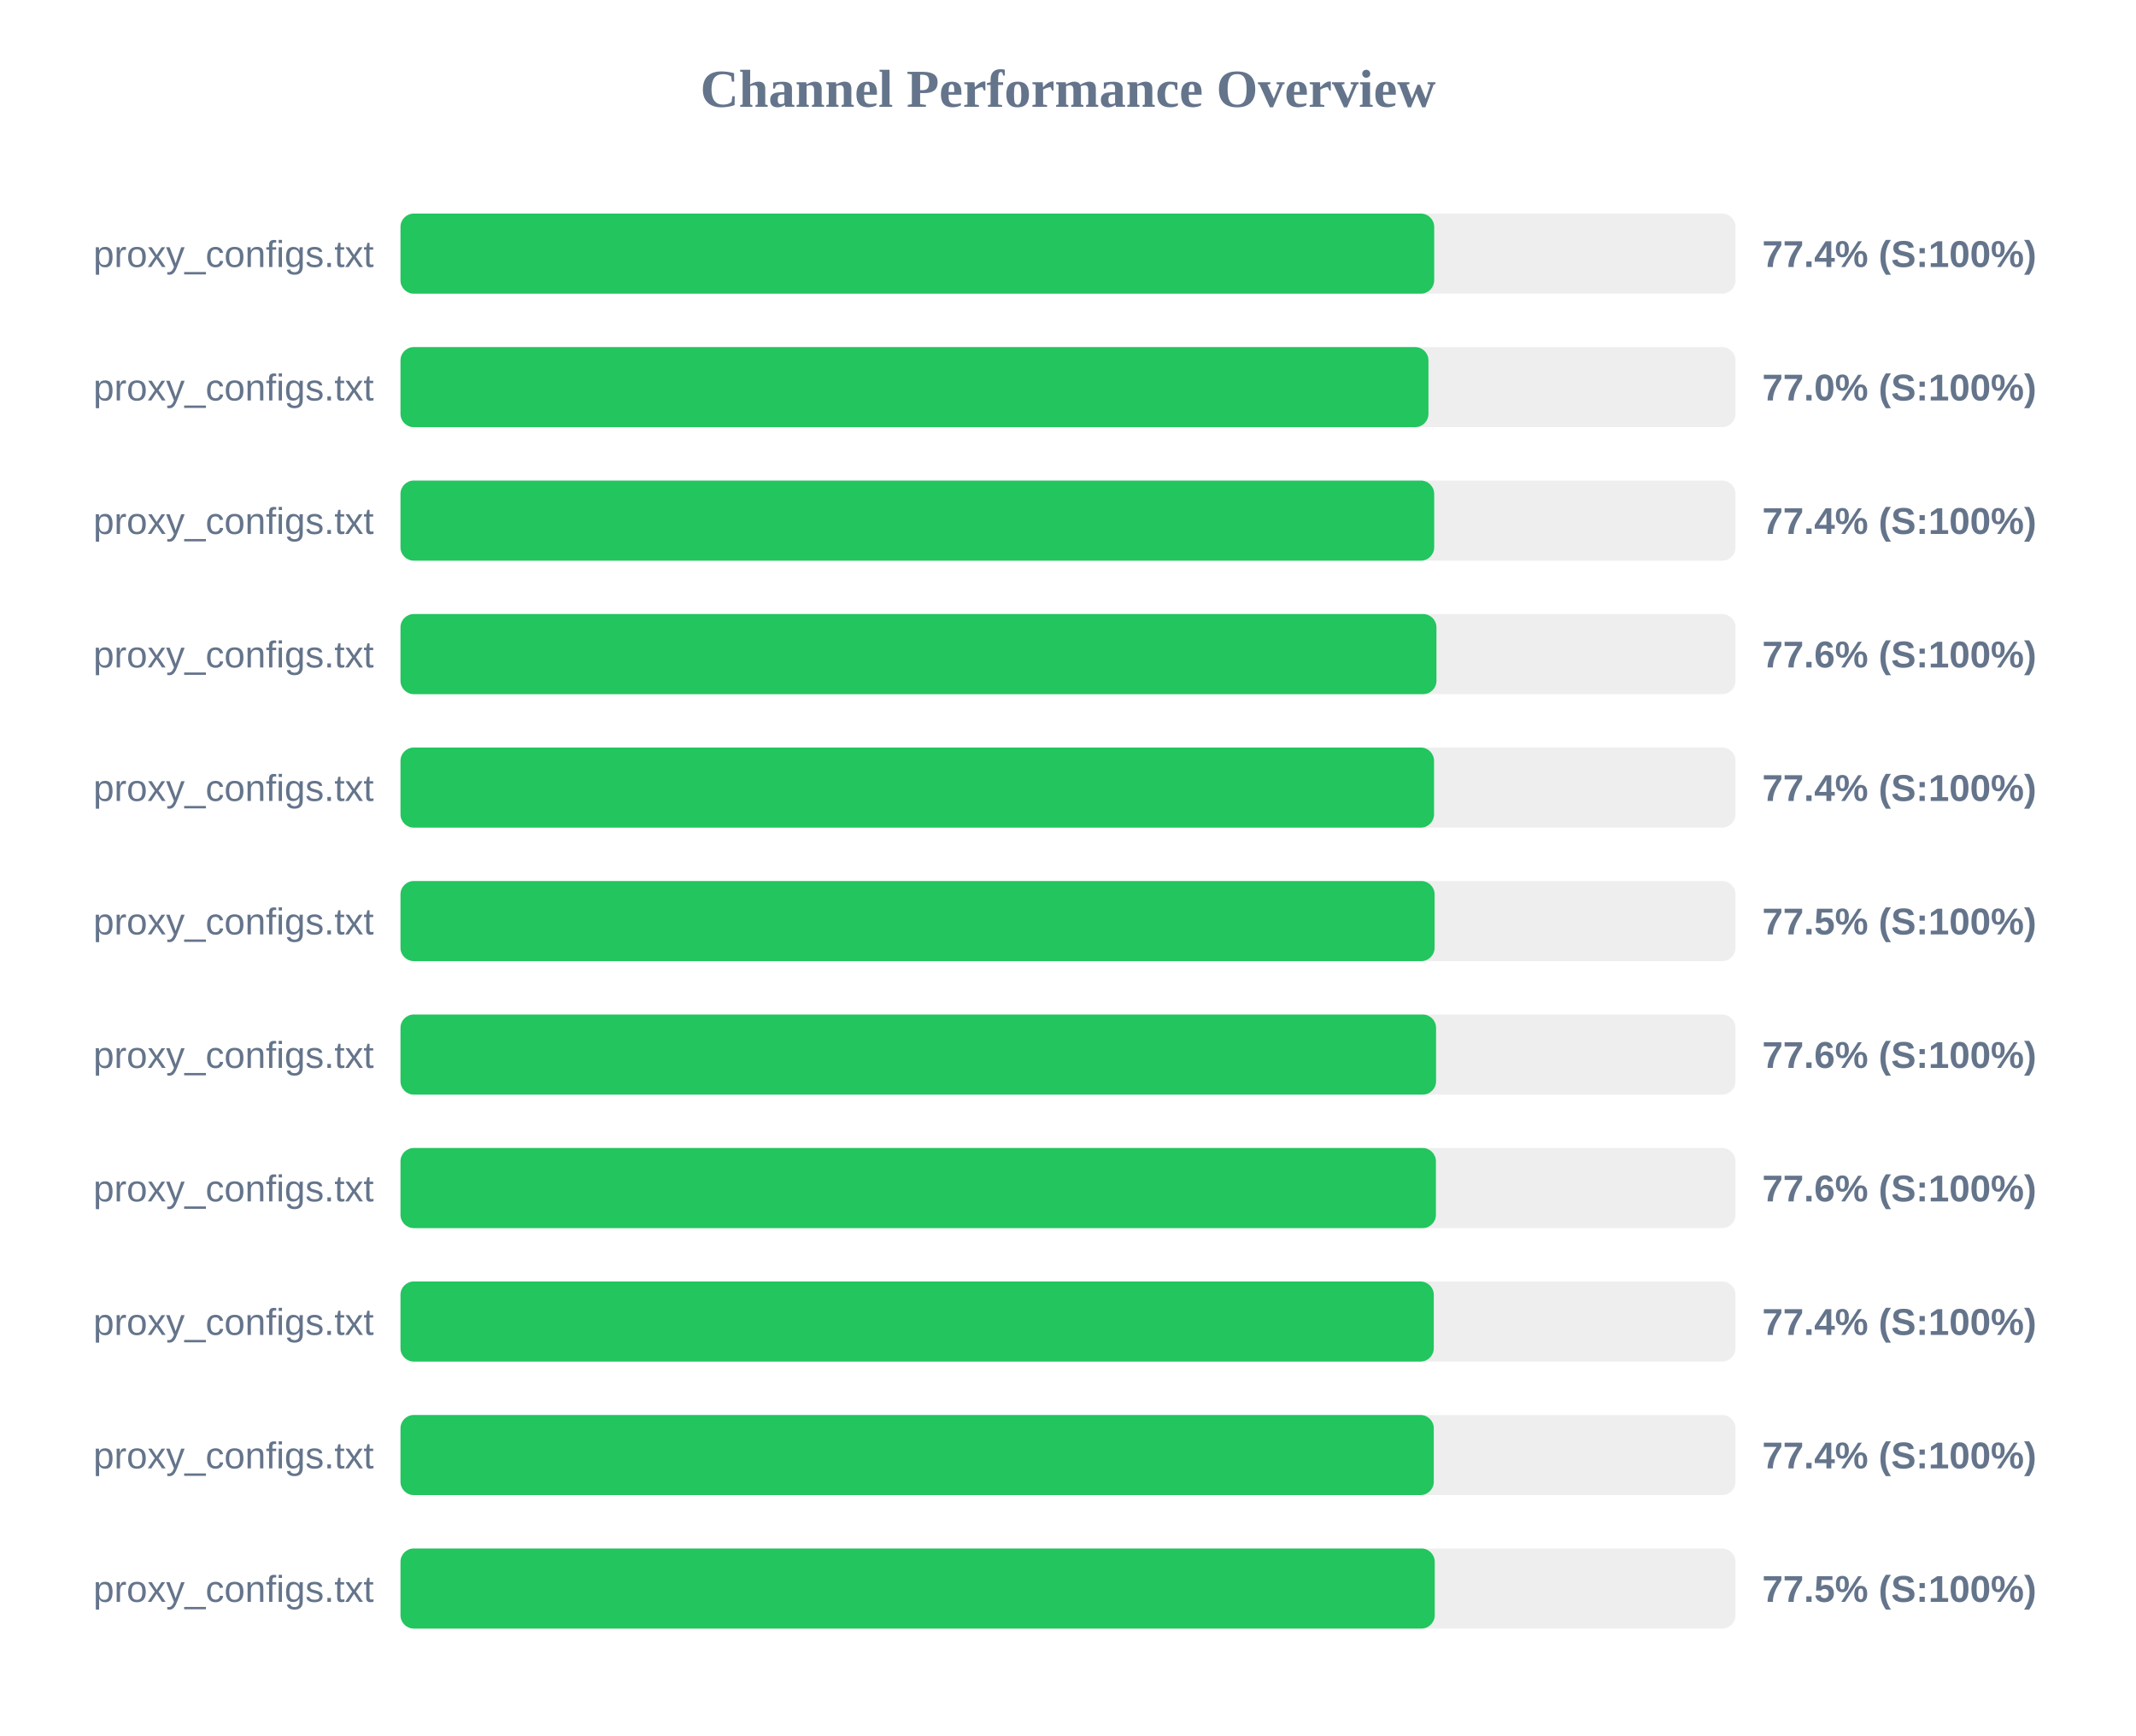
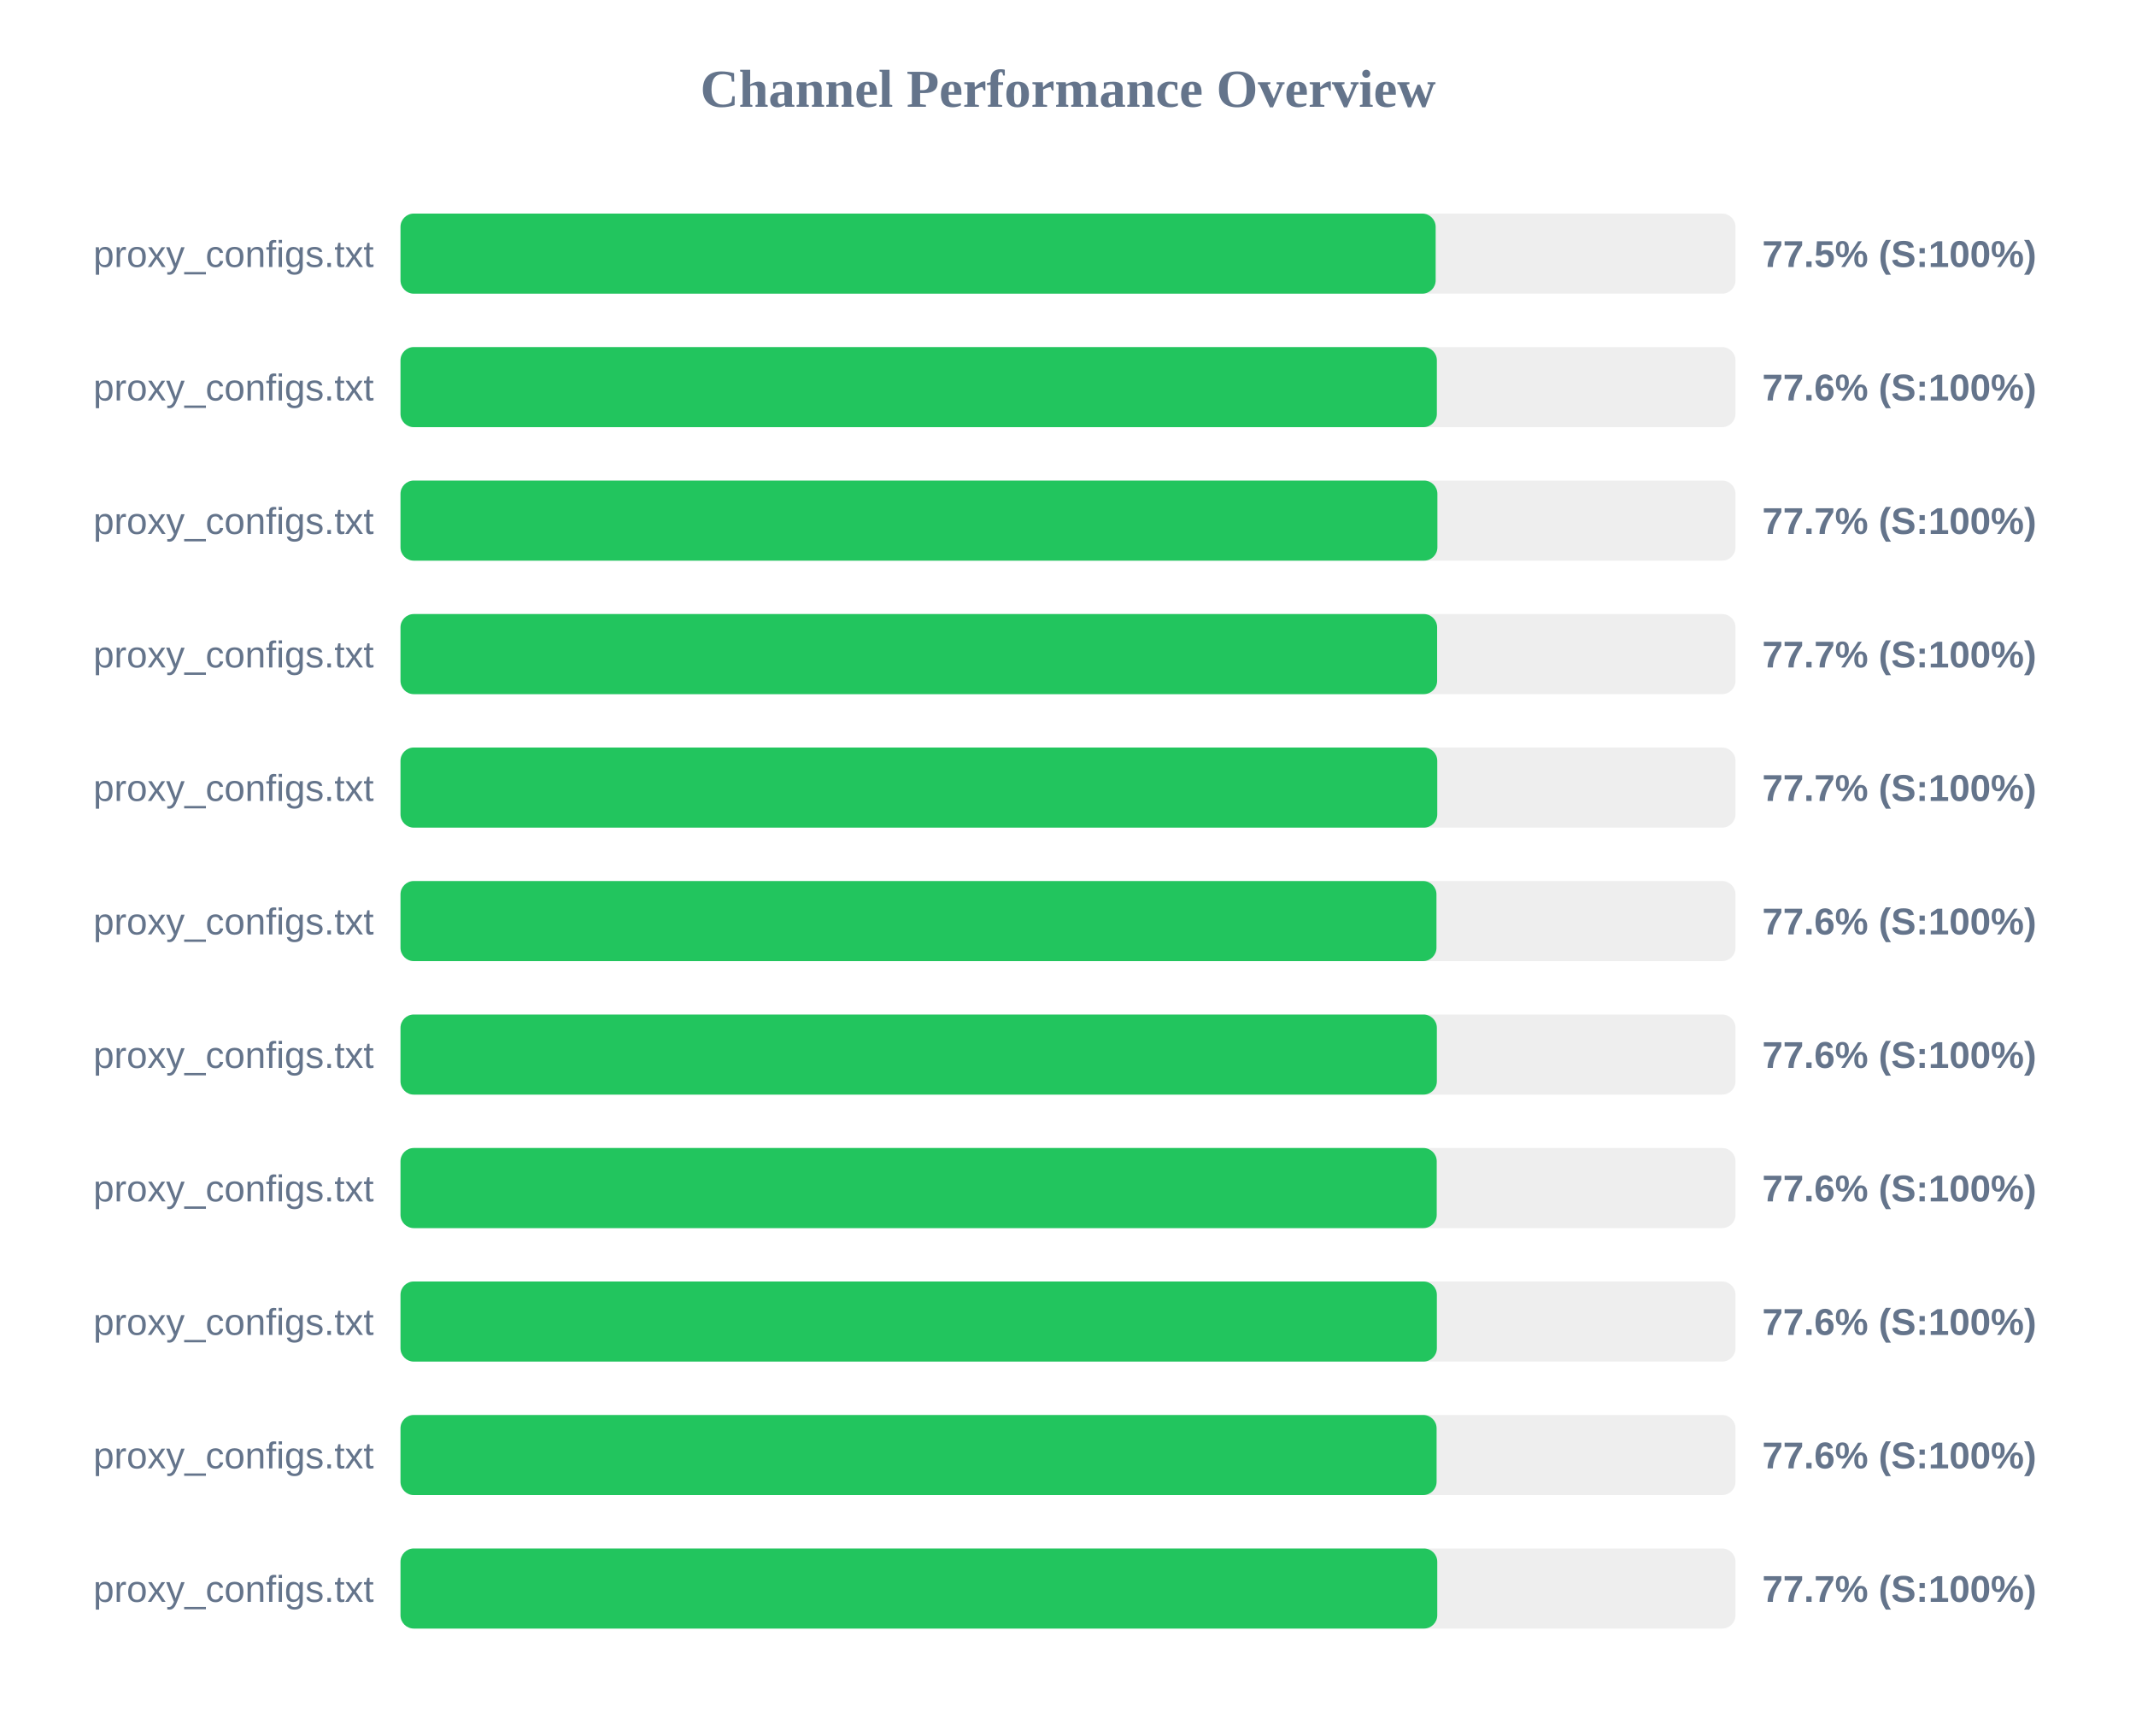
<svg xmlns="http://www.w3.org/2000/svg" width="800" height="650" version="1.1">
  <style>
        .row { font: 14px Arial; fill: #64748b; }
        .score { font: bold 14px Arial; fill: #64748b; }
    </style>
  <text x="400" y="40" text-anchor="middle" font-size="20px" font-weight="bold" fill="#64748b">Channel Performance Overview</text>
  <rect x="150" y="80" width="500" height="30" fill="#eee" rx="5" />
-   <rect x="150" y="80" width="387.15" height="30" fill="#22c55e" rx="5" />
+   <rect x="150" y="80" width="387.7" height="30" fill="#22c55e" rx="5" />
  <text x="140" y="100" text-anchor="end" class="row">proxy_configs.txt</text>
-   <text x="660" y="100" text-anchor="start" class="score">77.4% (S:100%)</text>
+   <text x="660" y="100" text-anchor="start" class="score">77.5% (S:100%)</text>
  <rect x="150" y="130" width="500" height="30" fill="#eee" rx="5" />
-   <rect x="150" y="130" width="385.0" height="30" fill="#22c55e" rx="5" />
+   <rect x="150" y="130" width="388.15" height="30" fill="#22c55e" rx="5" />
  <text x="140" y="150" text-anchor="end" class="row">proxy_configs.txt</text>
-   <text x="660" y="150" text-anchor="start" class="score">77.0% (S:100%)</text>
+   <text x="660" y="150" text-anchor="start" class="score">77.6% (S:100%)</text>
  <rect x="150" y="180" width="500" height="30" fill="#eee" rx="5" />
-   <rect x="150" y="180" width="387.15" height="30" fill="#22c55e" rx="5" />
+   <rect x="150" y="180" width="388.35" height="30" fill="#22c55e" rx="5" />
  <text x="140" y="200" text-anchor="end" class="row">proxy_configs.txt</text>
-   <text x="660" y="200" text-anchor="start" class="score">77.4% (S:100%)</text>
+   <text x="660" y="200" text-anchor="start" class="score">77.7% (S:100%)</text>
  <rect x="150" y="230" width="500" height="30" fill="#eee" rx="5" />
-   <rect x="150" y="230" width="388.0" height="30" fill="#22c55e" rx="5" />
+   <rect x="150" y="230" width="388.25" height="30" fill="#22c55e" rx="5" />
  <text x="140" y="250" text-anchor="end" class="row">proxy_configs.txt</text>
-   <text x="660" y="250" text-anchor="start" class="score">77.6% (S:100%)</text>
+   <text x="660" y="250" text-anchor="start" class="score">77.7% (S:100%)</text>
  <rect x="150" y="280" width="500" height="30" fill="#eee" rx="5" />
-   <rect x="150" y="280" width="387.1" height="30" fill="#22c55e" rx="5" />
+   <rect x="150" y="280" width="388.3" height="30" fill="#22c55e" rx="5" />
  <text x="140" y="300" text-anchor="end" class="row">proxy_configs.txt</text>
-   <text x="660" y="300" text-anchor="start" class="score">77.4% (S:100%)</text>
+   <text x="660" y="300" text-anchor="start" class="score">77.7% (S:100%)</text>
  <rect x="150" y="330" width="500" height="30" fill="#eee" rx="5" />
-   <rect x="150" y="330" width="387.3" height="30" fill="#22c55e" rx="5" />
+   <rect x="150" y="330" width="388.0" height="30" fill="#22c55e" rx="5" />
  <text x="140" y="350" text-anchor="end" class="row">proxy_configs.txt</text>
-   <text x="660" y="350" text-anchor="start" class="score">77.5% (S:100%)</text>
+   <text x="660" y="350" text-anchor="start" class="score">77.6% (S:100%)</text>
  <rect x="150" y="380" width="500" height="30" fill="#eee" rx="5" />
-   <rect x="150" y="380" width="387.85" height="30" fill="#22c55e" rx="5" />
+   <rect x="150" y="380" width="388.15" height="30" fill="#22c55e" rx="5" />
  <text x="140" y="400" text-anchor="end" class="row">proxy_configs.txt</text>
  <text x="660" y="400" text-anchor="start" class="score">77.6% (S:100%)</text>
  <rect x="150" y="430" width="500" height="30" fill="#eee" rx="5" />
-   <rect x="150" y="430" width="387.8" height="30" fill="#22c55e" rx="5" />
+   <rect x="150" y="430" width="388.1" height="30" fill="#22c55e" rx="5" />
  <text x="140" y="450" text-anchor="end" class="row">proxy_configs.txt</text>
  <text x="660" y="450" text-anchor="start" class="score">77.6% (S:100%)</text>
  <rect x="150" y="480" width="500" height="30" fill="#eee" rx="5" />
-   <rect x="150" y="480" width="387.0" height="30" fill="#22c55e" rx="5" />
+   <rect x="150" y="480" width="388.15" height="30" fill="#22c55e" rx="5" />
  <text x="140" y="500" text-anchor="end" class="row">proxy_configs.txt</text>
-   <text x="660" y="500" text-anchor="start" class="score">77.4% (S:100%)</text>
+   <text x="660" y="500" text-anchor="start" class="score">77.6% (S:100%)</text>
  <rect x="150" y="530" width="500" height="30" fill="#eee" rx="5" />
-   <rect x="150" y="530" width="387.0" height="30" fill="#22c55e" rx="5" />
+   <rect x="150" y="530" width="388.05" height="30" fill="#22c55e" rx="5" />
  <text x="140" y="550" text-anchor="end" class="row">proxy_configs.txt</text>
-   <text x="660" y="550" text-anchor="start" class="score">77.4% (S:100%)</text>
+   <text x="660" y="550" text-anchor="start" class="score">77.6% (S:100%)</text>
  <rect x="150" y="580" width="500" height="30" fill="#eee" rx="5" />
-   <rect x="150" y="580" width="387.35" height="30" fill="#22c55e" rx="5" />
+   <rect x="150" y="580" width="388.3" height="30" fill="#22c55e" rx="5" />
  <text x="140" y="600" text-anchor="end" class="row">proxy_configs.txt</text>
-   <text x="660" y="600" text-anchor="start" class="score">77.5% (S:100%)</text>
+   <text x="660" y="600" text-anchor="start" class="score">77.7% (S:100%)</text>
</svg>
